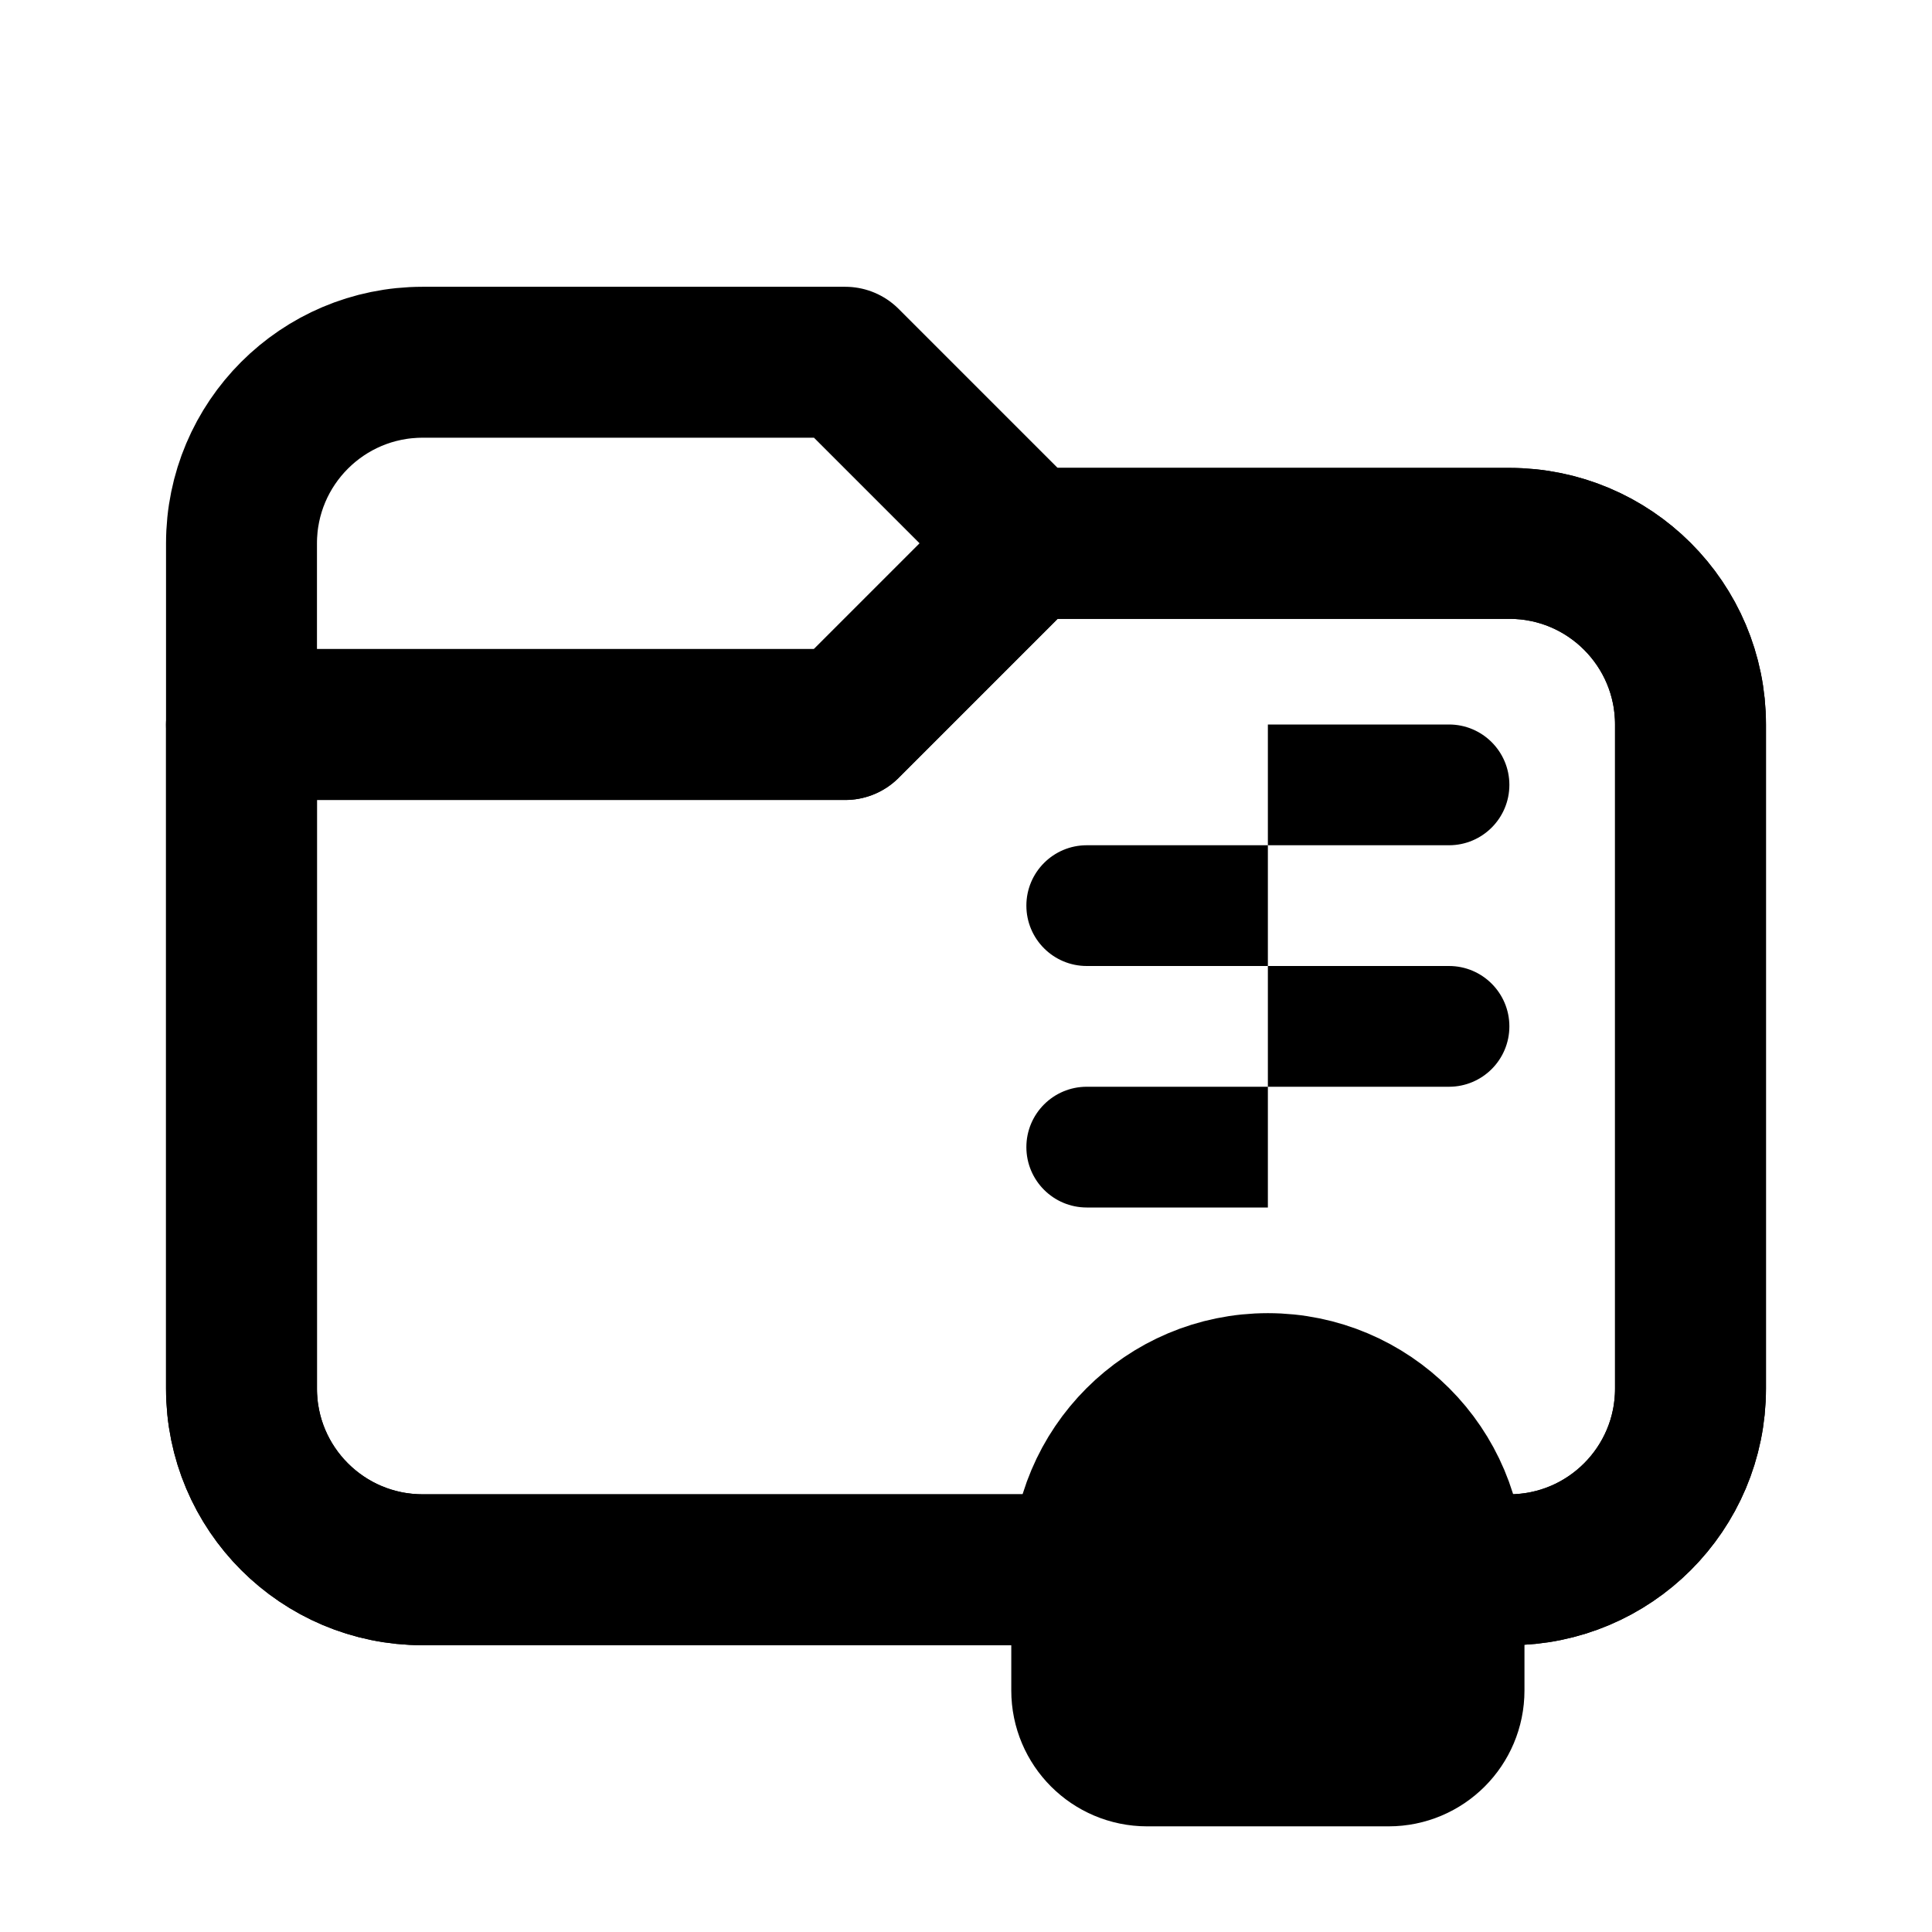
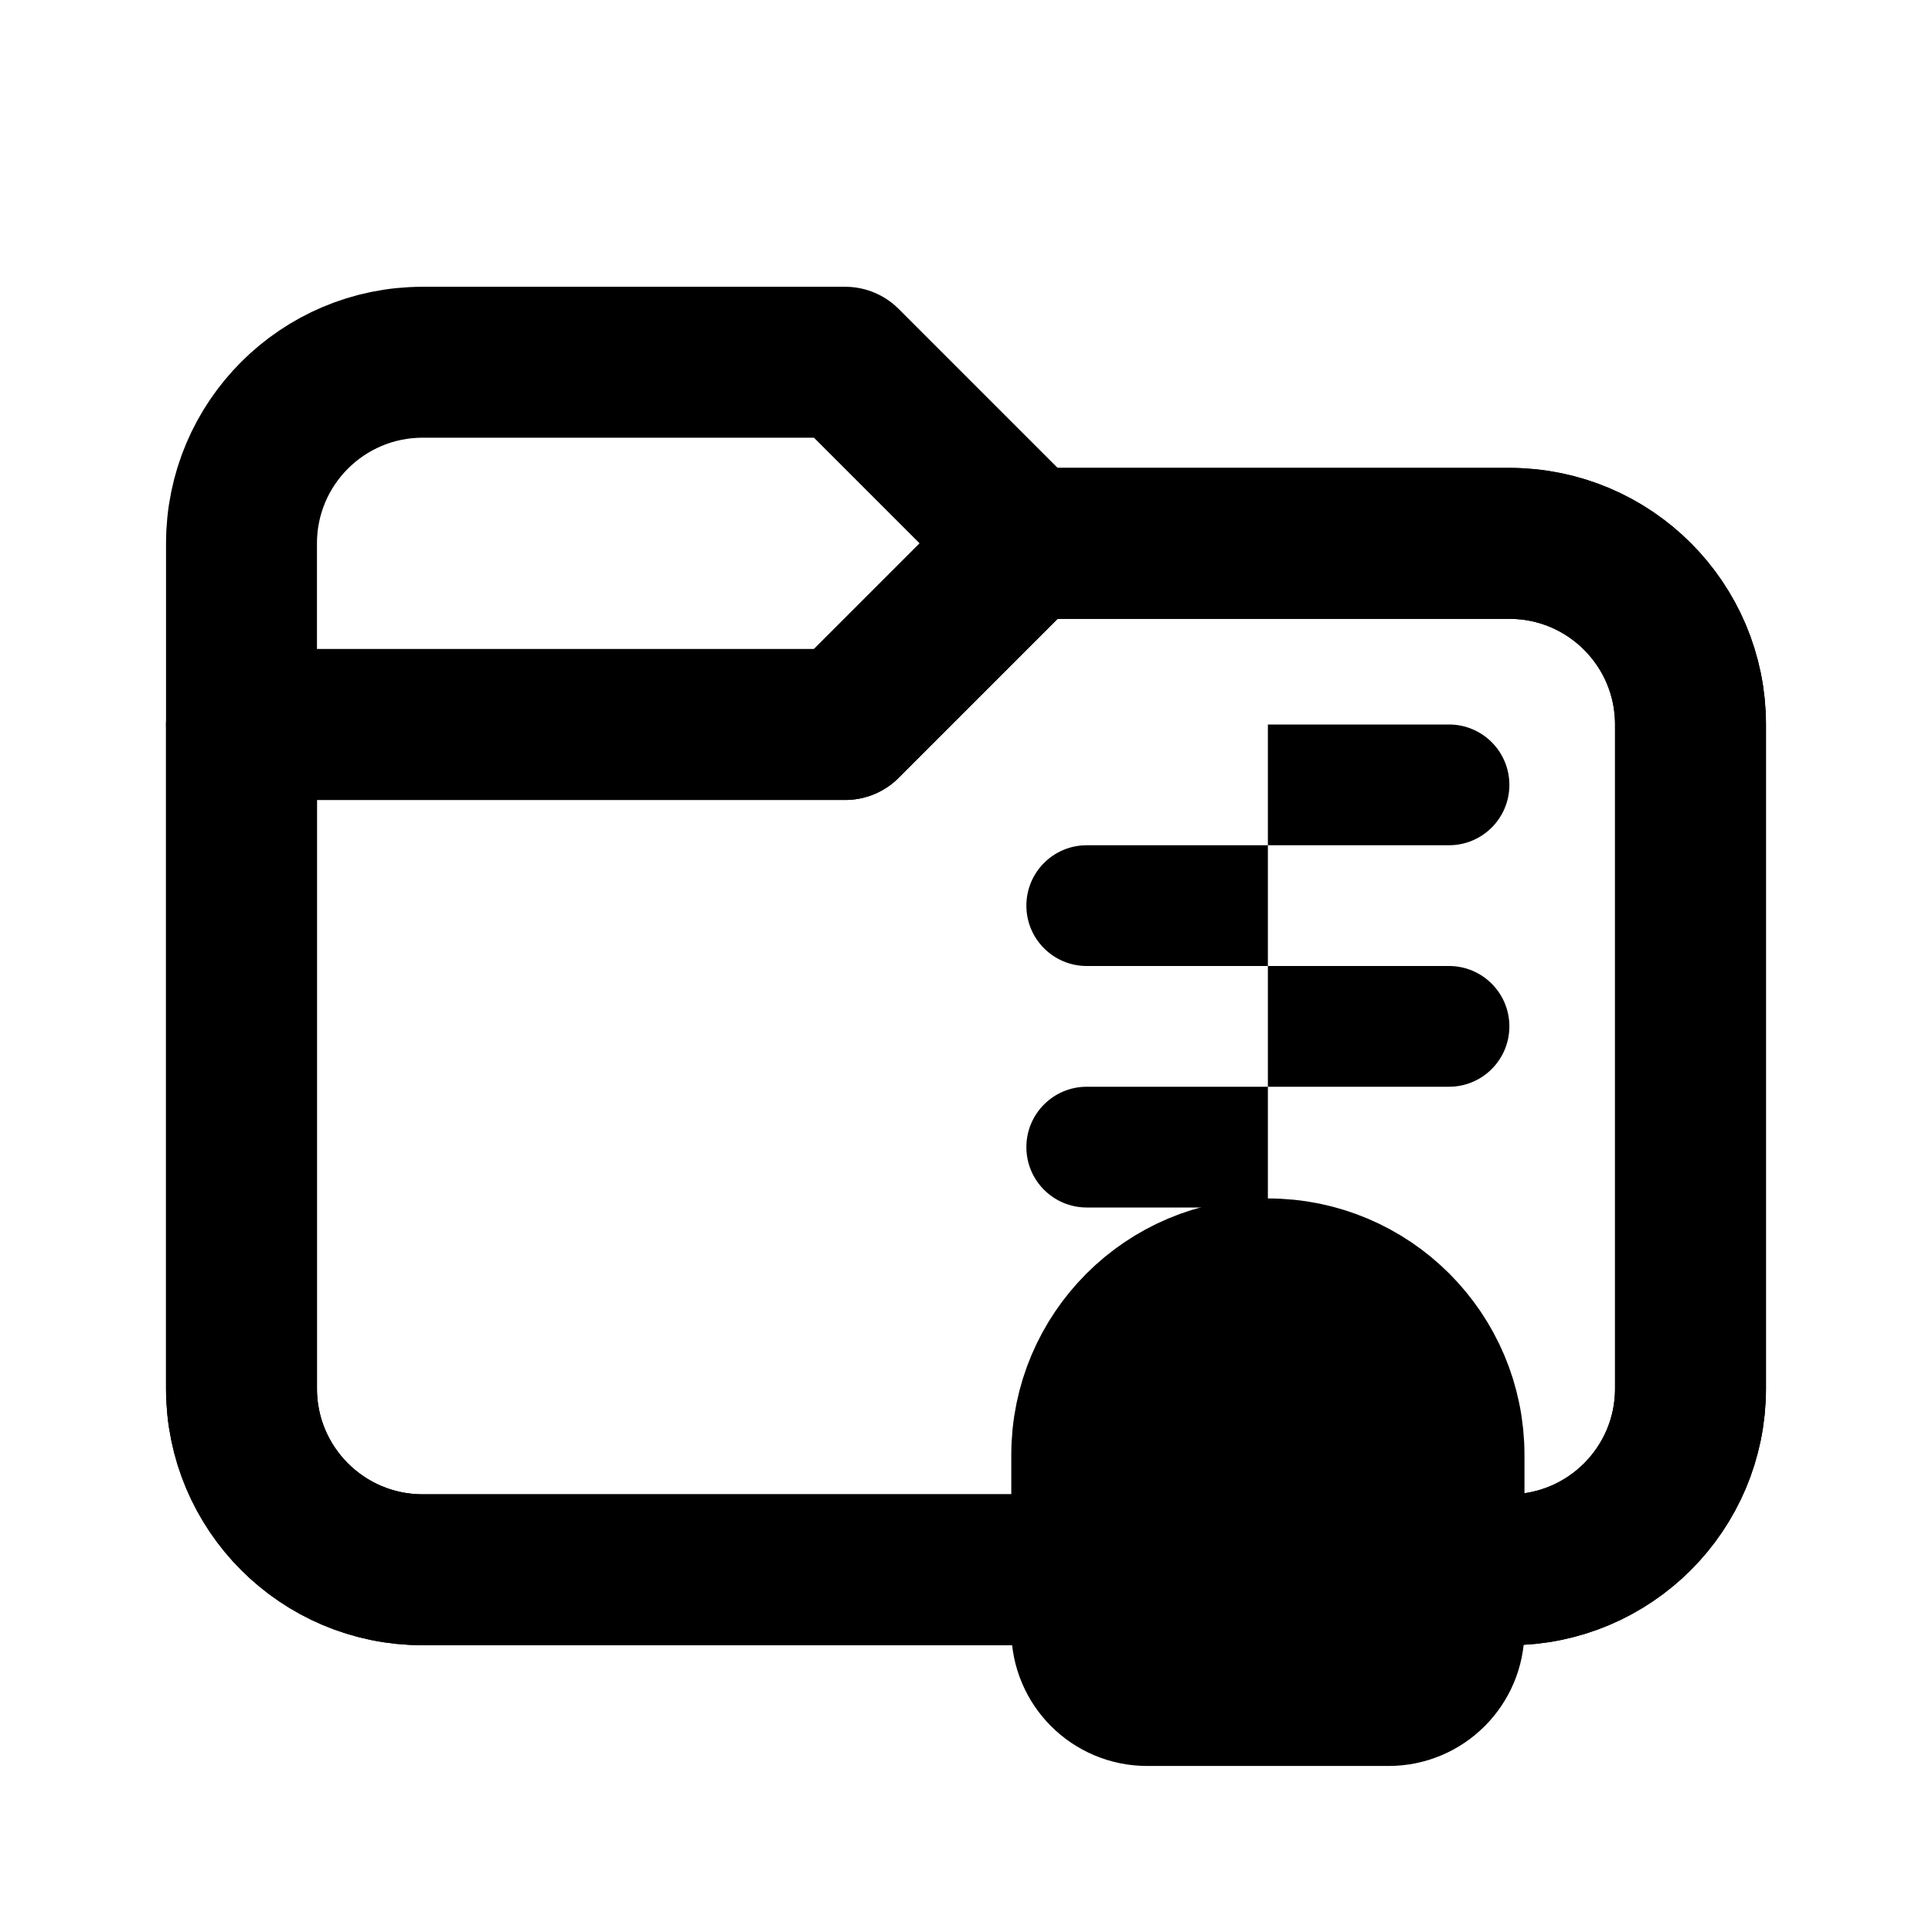
<svg xmlns="http://www.w3.org/2000/svg" data-set="area-pilot" data-keyline="square" width="16" height="16" viewBox="0 0 16 16" fill="none">
  <path data-filled="fill" d="M2 6H7L8.5 4.5H12.5A1.5 1.5 0 0 1 14 6V11.5A1.5 1.5 0 0 1 12.5 13H3.5A1.5 1.5 0 0 1 2 11.5Z" fill="none" stroke="currentColor" stroke-width="1.25" stroke-linecap="round" stroke-linejoin="round" />
  <path d="M9 13H3.5A1.5 1.5 0 0 1 2 11.5V4.5A1.5 1.5 0 0 1 3.5 3H7L8.5 4.5H12.5A1.5 1.5 0 0 1 14 6V11.5A1.5 1.5 0 0 1 12.5 13H12" fill="none" stroke="currentColor" stroke-width="1.25" stroke-linecap="round" stroke-linejoin="round" />
  <path d="M2 6H7L8.5 4.5" fill="none" stroke="currentColor" stroke-width="1.25" stroke-linecap="round" stroke-linejoin="round" />
  <path data-filled="hole" d="M10.5 6H12A0.5 0.5 0 0 1 12 7H10.5ZM10.5 7V8H9A0.5 0.5 0 0 1 9 7ZM10.5 8H12A0.5 0.5 0 0 1 12 9H10.5ZM10.5 9V10H9A0.5 0.5 0 0 1 9 9Z" fill="currentColor" />
-   <path d="M9 14V13A1.5 1.5 0 0 1 12 13V14A0.5 0.5 0 0 1 11.5 14.5H9.5A0.5 0.5 0 0 1 9 14Z" fill="none" stroke="currentColor" stroke-width="1.25" stroke-linecap="round" stroke-linejoin="round" />
-   <path data-filled="gap" d="M9 14V13A1.5 1.5 0 0 1 12 13V14A0.5 0.5 0 0 1 11.5 14.5H9.5A0.5 0.5 0 0 1 9 14Z" fill="currentColor" stroke="none" />
+   <path d="M9 13.5V12.05A1.5 1.5 0 0 1 12 12.05V13.5A0.5 0.5 0 0 1 11.5 14H9.5A0.5 0.5 0 0 1 9 13.5Z" fill="none" stroke="currentColor" stroke-width="1.25" stroke-linecap="round" stroke-linejoin="round" />
+   <path data-filled="gap" d="M9 13.5V12.05A1.5 1.5 0 0 1 12 12.05V13.5A0.5 0.5 0 0 1 11.5 14H9.5A0.5 0.5 0 0 1 9 13.5Z" fill="currentColor" stroke="none" />
</svg>
